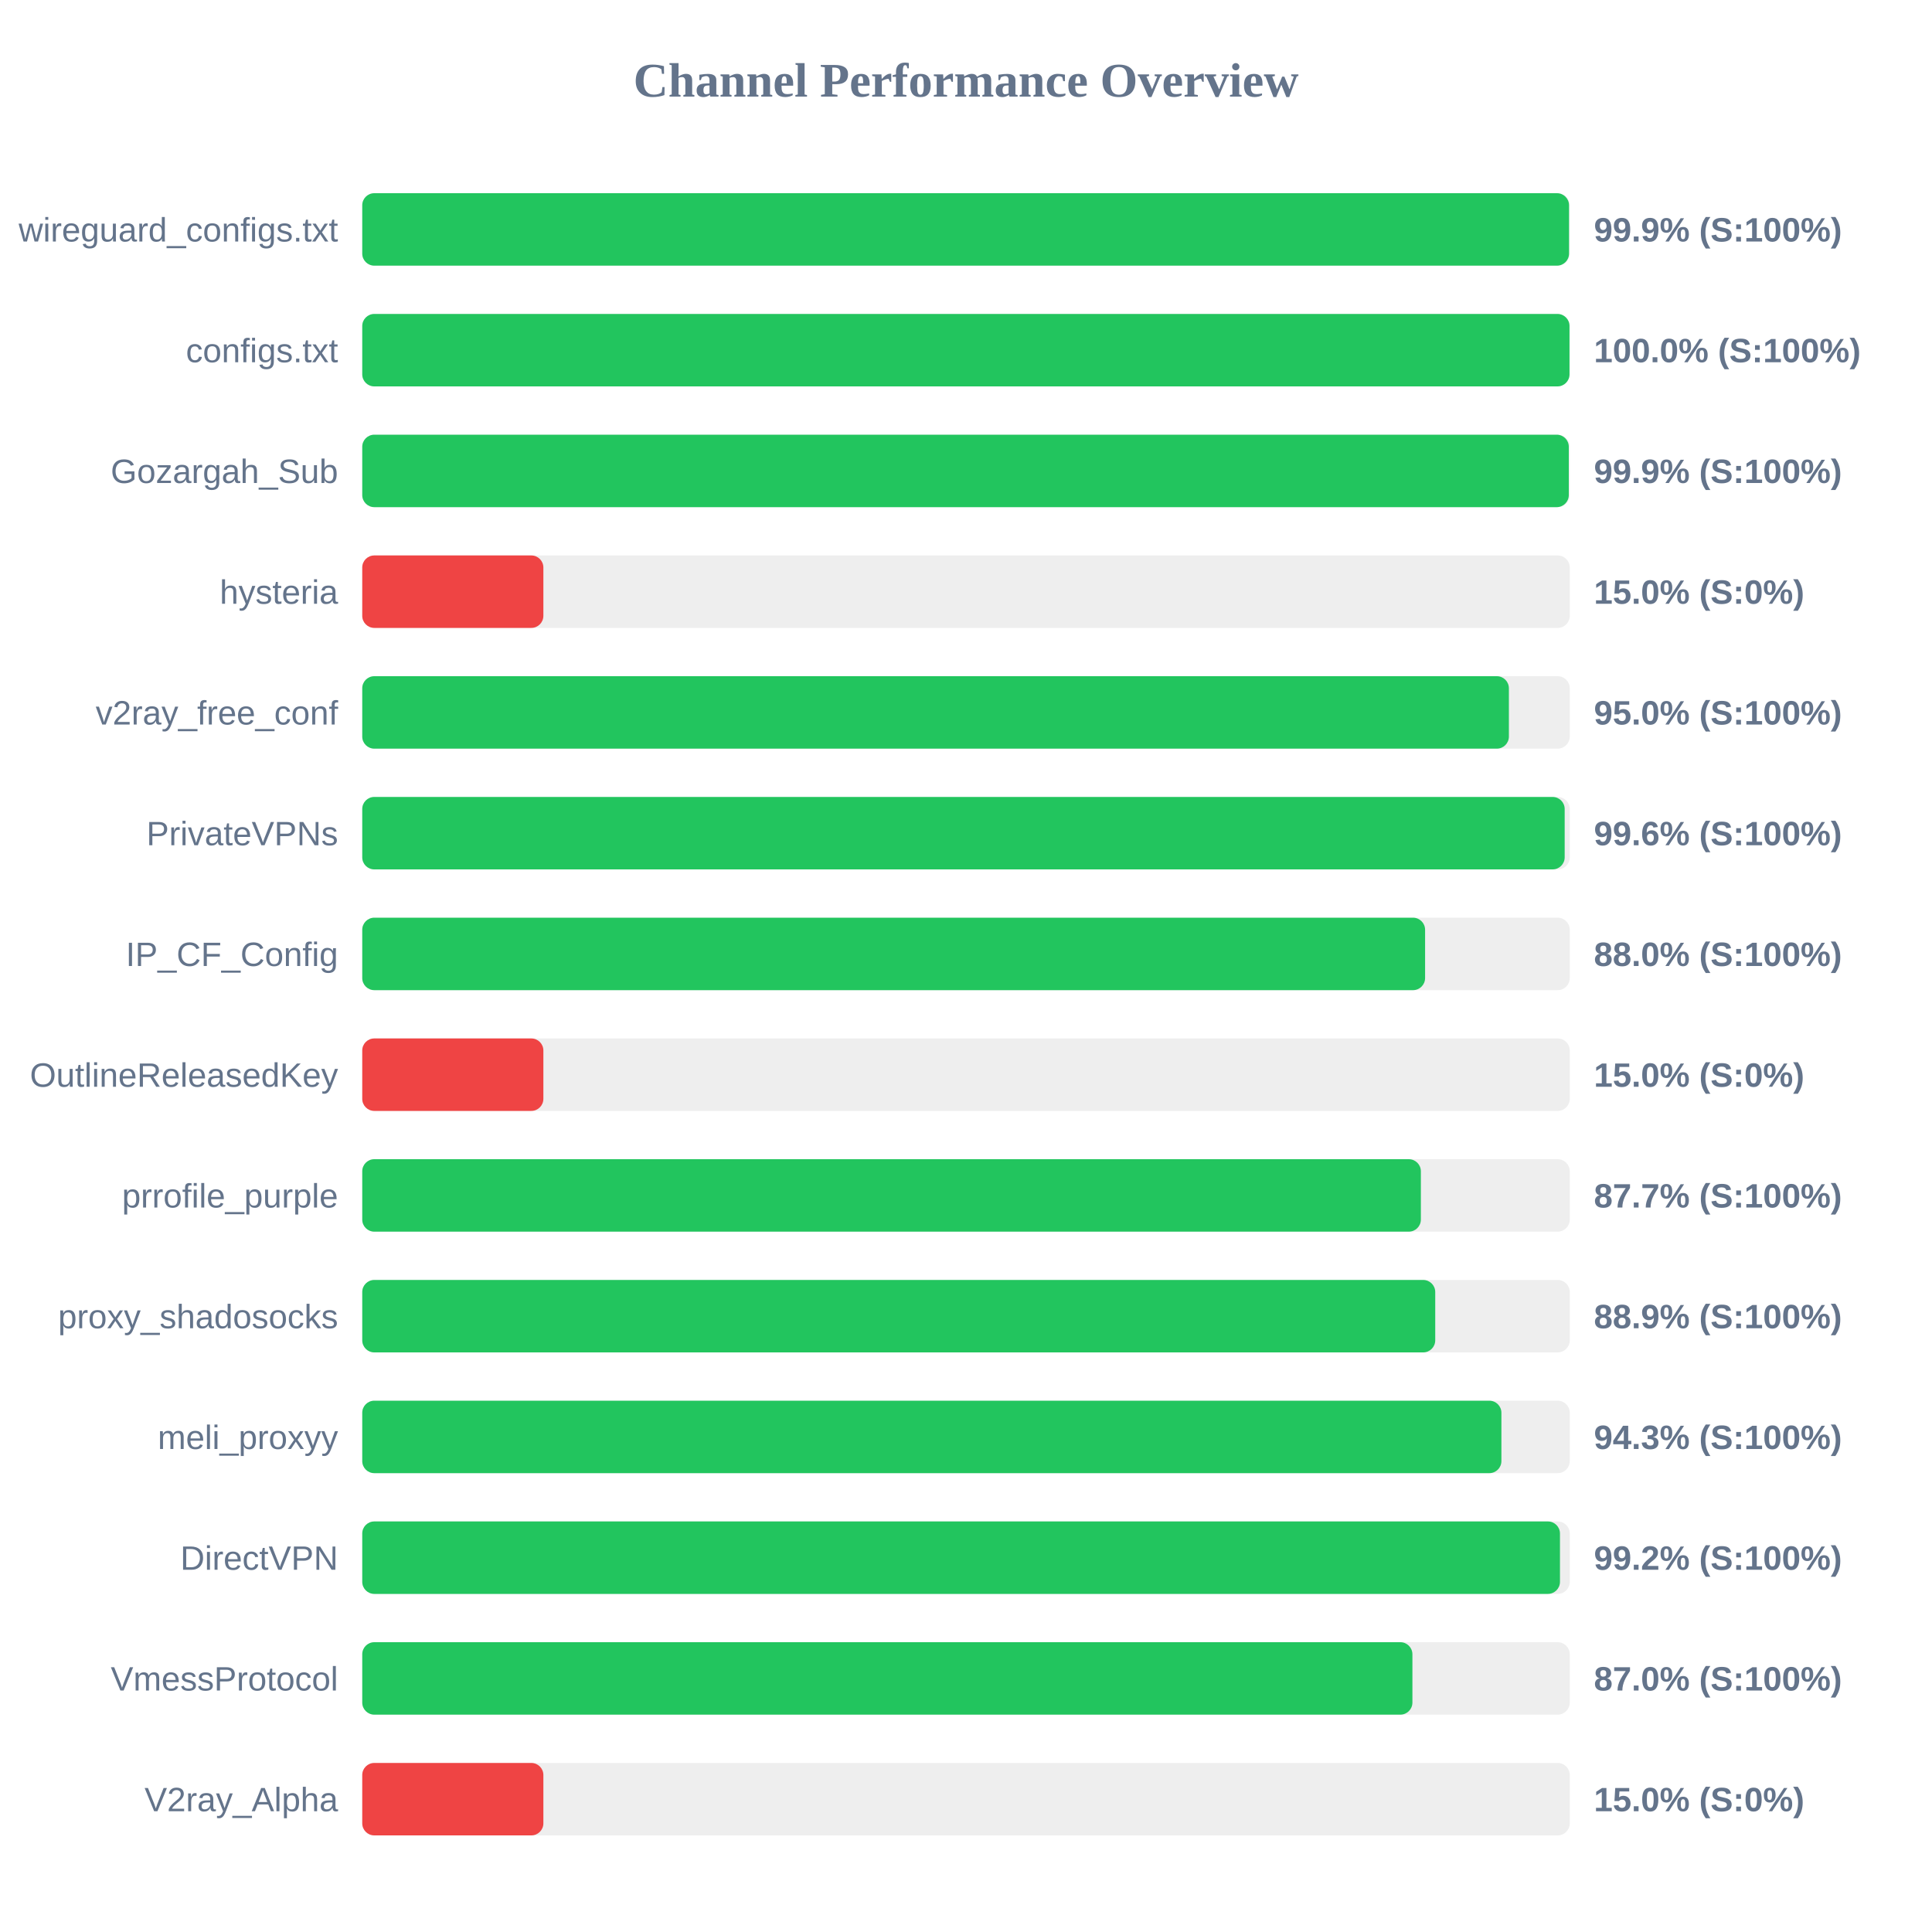
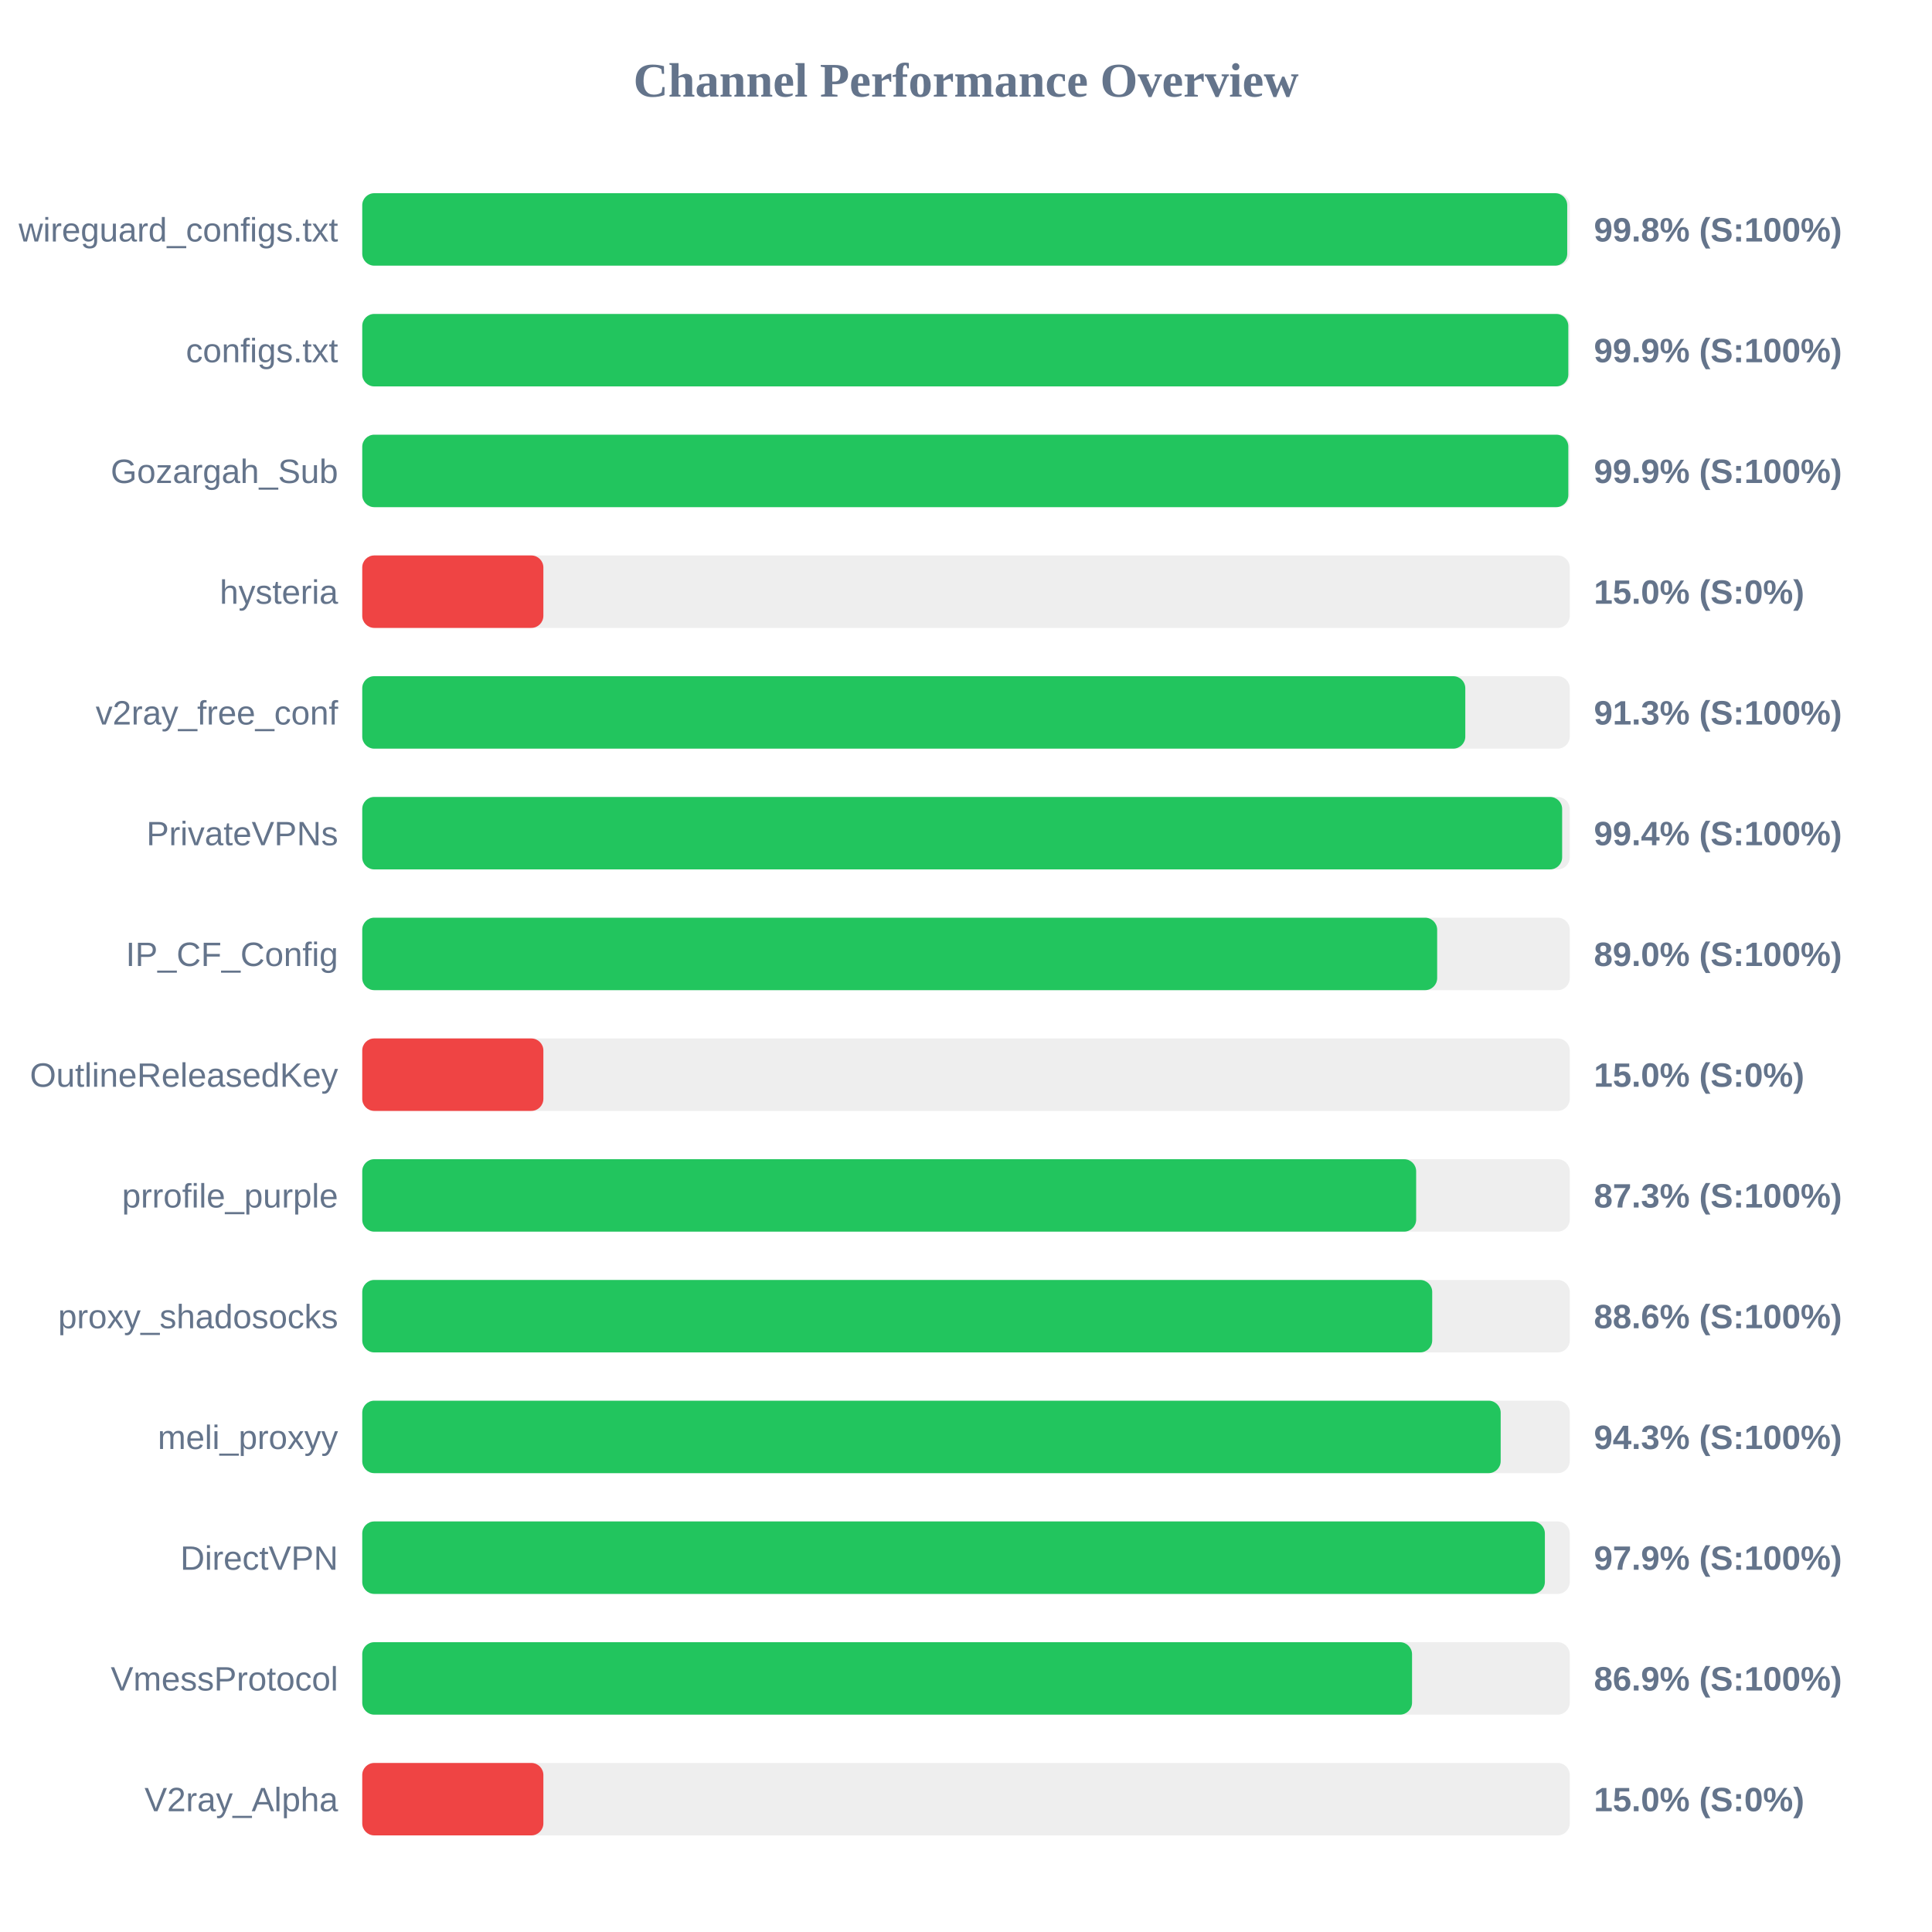
<svg xmlns="http://www.w3.org/2000/svg" width="800" height="800" version="1.1">
  <style>
        .row { font: 14px Arial; fill: #64748b; }
        .score { font: bold 14px Arial; fill: #64748b; }
    </style>
  <text x="400" y="40" text-anchor="middle" font-size="20px" font-weight="bold" fill="#64748b">Channel Performance Overview</text>
  <rect x="150" y="80" width="500" height="30" fill="#eee" rx="5" />
-   <rect x="150" y="80" width="499.7" height="30" fill="#22c55e" rx="5" />
+   <rect x="150" y="80" width="498.95" height="30" fill="#22c55e" rx="5" />
  <text x="140" y="100" text-anchor="end" class="row">wireguard_configs.txt</text>
-   <text x="660" y="100" text-anchor="start" class="score">99.9% (S:100%)</text>
+   <text x="660" y="100" text-anchor="start" class="score">99.8% (S:100%)</text>
  <rect x="150" y="130" width="500" height="30" fill="#eee" rx="5" />
-   <rect x="150" y="130" width="499.9" height="30" fill="#22c55e" rx="5" />
+   <rect x="150" y="130" width="499.4" height="30" fill="#22c55e" rx="5" />
  <text x="140" y="150" text-anchor="end" class="row">configs.txt</text>
-   <text x="660" y="150" text-anchor="start" class="score">100.0% (S:100%)</text>
+   <text x="660" y="150" text-anchor="start" class="score">99.9% (S:100%)</text>
  <rect x="150" y="180" width="500" height="30" fill="#eee" rx="5" />
-   <rect x="150" y="180" width="499.6" height="30" fill="#22c55e" rx="5" />
+   <rect x="150" y="180" width="499.4" height="30" fill="#22c55e" rx="5" />
  <text x="140" y="200" text-anchor="end" class="row">Gozargah_Sub</text>
  <text x="660" y="200" text-anchor="start" class="score">99.9% (S:100%)</text>
  <rect x="150" y="230" width="500" height="30" fill="#eee" rx="5" />
  <rect x="150" y="230" width="75.0" height="30" fill="#ef4444" rx="5" />
  <text x="140" y="250" text-anchor="end" class="row">hysteria</text>
  <text x="660" y="250" text-anchor="start" class="score">15.0% (S:0%)</text>
  <rect x="150" y="280" width="500" height="30" fill="#eee" rx="5" />
-   <rect x="150" y="280" width="474.8" height="30" fill="#22c55e" rx="5" />
+   <rect x="150" y="280" width="456.75" height="30" fill="#22c55e" rx="5" />
  <text x="140" y="300" text-anchor="end" class="row">v2ray_free_conf</text>
-   <text x="660" y="300" text-anchor="start" class="score">95.0% (S:100%)</text>
+   <text x="660" y="300" text-anchor="start" class="score">91.3% (S:100%)</text>
  <rect x="150" y="330" width="500" height="30" fill="#eee" rx="5" />
-   <rect x="150" y="330" width="497.9" height="30" fill="#22c55e" rx="5" />
+   <rect x="150" y="330" width="496.85" height="30" fill="#22c55e" rx="5" />
  <text x="140" y="350" text-anchor="end" class="row">PrivateVPNs</text>
-   <text x="660" y="350" text-anchor="start" class="score">99.6% (S:100%)</text>
+   <text x="660" y="350" text-anchor="start" class="score">99.4% (S:100%)</text>
  <rect x="150" y="380" width="500" height="30" fill="#eee" rx="5" />
-   <rect x="150" y="380" width="440.1" height="30" fill="#22c55e" rx="5" />
+   <rect x="150" y="380" width="445.1" height="30" fill="#22c55e" rx="5" />
  <text x="140" y="400" text-anchor="end" class="row">IP_CF_Config</text>
-   <text x="660" y="400" text-anchor="start" class="score">88.0% (S:100%)</text>
+   <text x="660" y="400" text-anchor="start" class="score">89.0% (S:100%)</text>
  <rect x="150" y="430" width="500" height="30" fill="#eee" rx="5" />
  <rect x="150" y="430" width="75.0" height="30" fill="#ef4444" rx="5" />
  <text x="140" y="450" text-anchor="end" class="row">OutlineReleasedKey</text>
  <text x="660" y="450" text-anchor="start" class="score">15.0% (S:0%)</text>
  <rect x="150" y="480" width="500" height="30" fill="#eee" rx="5" />
-   <rect x="150" y="480" width="438.35" height="30" fill="#22c55e" rx="5" />
+   <rect x="150" y="480" width="436.4" height="30" fill="#22c55e" rx="5" />
  <text x="140" y="500" text-anchor="end" class="row">prrofile_purple</text>
-   <text x="660" y="500" text-anchor="start" class="score">87.7% (S:100%)</text>
+   <text x="660" y="500" text-anchor="start" class="score">87.3% (S:100%)</text>
  <rect x="150" y="530" width="500" height="30" fill="#eee" rx="5" />
-   <rect x="150" y="530" width="444.3" height="30" fill="#22c55e" rx="5" />
+   <rect x="150" y="530" width="443.05" height="30" fill="#22c55e" rx="5" />
  <text x="140" y="550" text-anchor="end" class="row">proxy_shadosocks</text>
-   <text x="660" y="550" text-anchor="start" class="score">88.9% (S:100%)</text>
+   <text x="660" y="550" text-anchor="start" class="score">88.6% (S:100%)</text>
  <rect x="150" y="580" width="500" height="30" fill="#eee" rx="5" />
-   <rect x="150" y="580" width="471.7" height="30" fill="#22c55e" rx="5" />
+   <rect x="150" y="580" width="471.4" height="30" fill="#22c55e" rx="5" />
  <text x="140" y="600" text-anchor="end" class="row">meli_proxyy</text>
  <text x="660" y="600" text-anchor="start" class="score">94.3% (S:100%)</text>
  <rect x="150" y="630" width="500" height="30" fill="#eee" rx="5" />
-   <rect x="150" y="630" width="495.95" height="30" fill="#22c55e" rx="5" />
+   <rect x="150" y="630" width="489.7" height="30" fill="#22c55e" rx="5" />
  <text x="140" y="650" text-anchor="end" class="row">DirectVPN</text>
-   <text x="660" y="650" text-anchor="start" class="score">99.2% (S:100%)</text>
+   <text x="660" y="650" text-anchor="start" class="score">97.9% (S:100%)</text>
  <rect x="150" y="680" width="500" height="30" fill="#eee" rx="5" />
-   <rect x="150" y="680" width="434.85" height="30" fill="#22c55e" rx="5" />
+   <rect x="150" y="680" width="434.7" height="30" fill="#22c55e" rx="5" />
  <text x="140" y="700" text-anchor="end" class="row">VmessProtocol</text>
-   <text x="660" y="700" text-anchor="start" class="score">87.0% (S:100%)</text>
+   <text x="660" y="700" text-anchor="start" class="score">86.9% (S:100%)</text>
  <rect x="150" y="730" width="500" height="30" fill="#eee" rx="5" />
  <rect x="150" y="730" width="75.0" height="30" fill="#ef4444" rx="5" />
  <text x="140" y="750" text-anchor="end" class="row">V2ray_Alpha</text>
  <text x="660" y="750" text-anchor="start" class="score">15.0% (S:0%)</text>
</svg>
